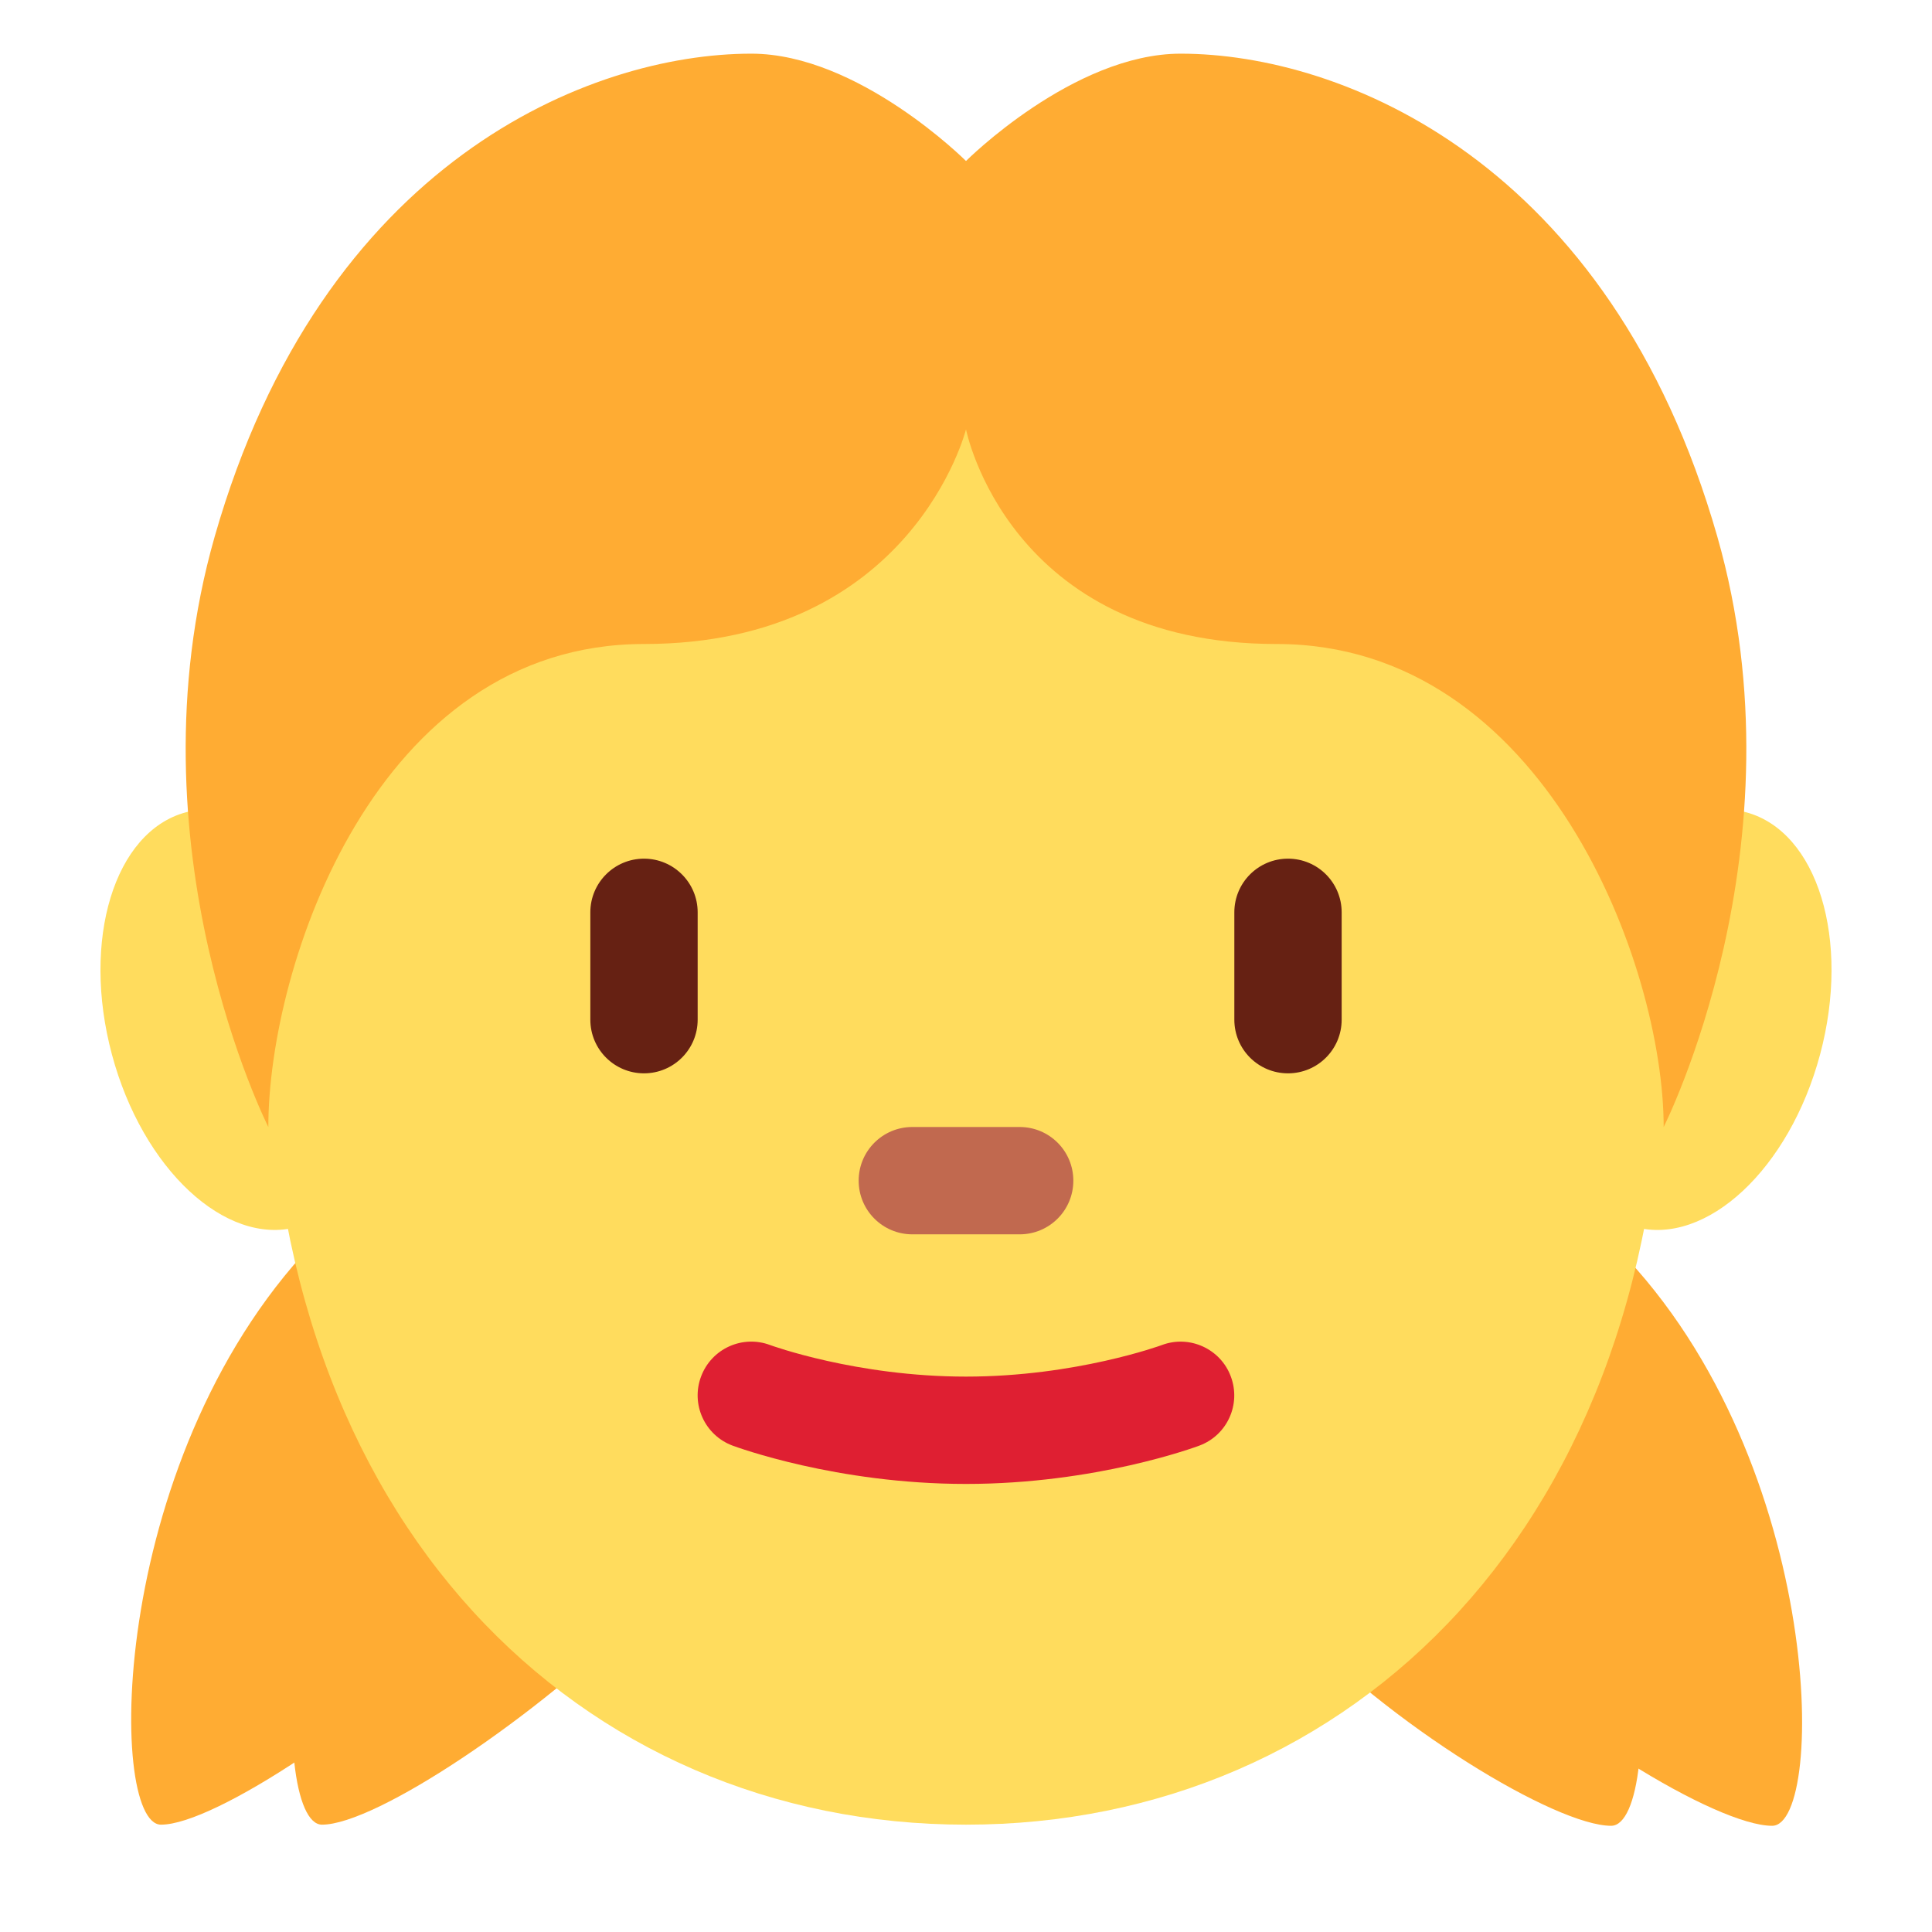
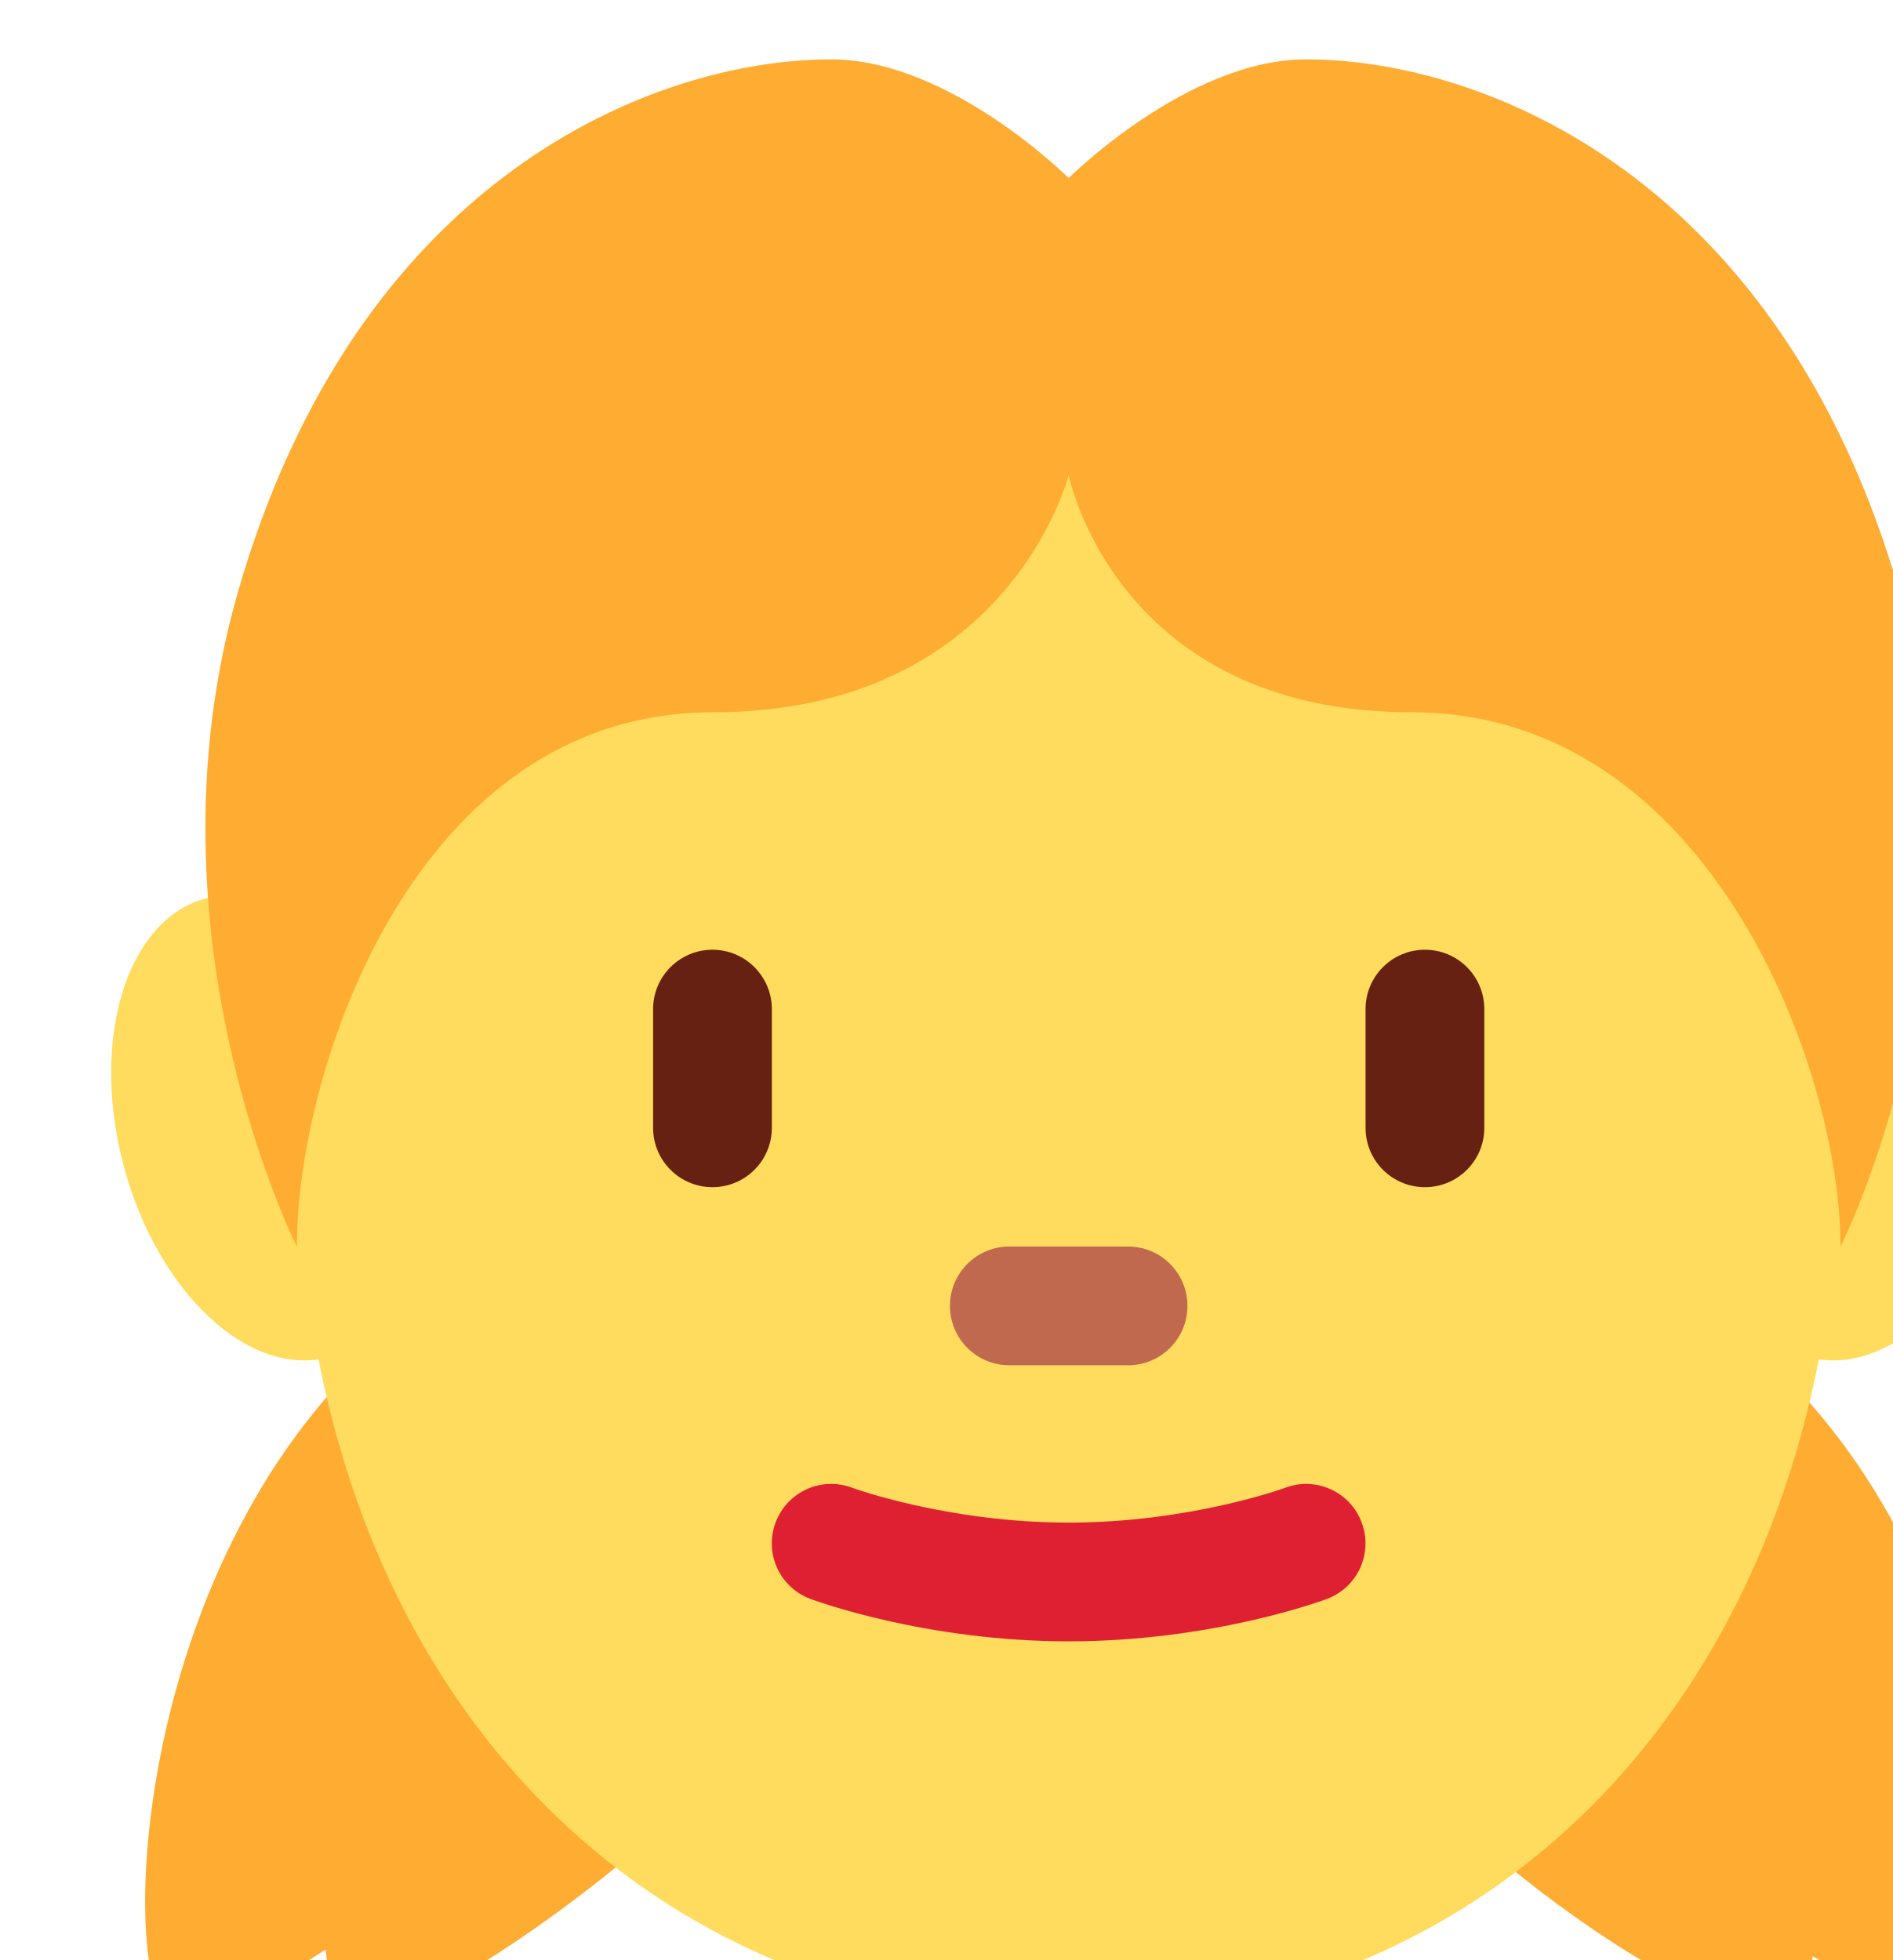
- <svg xmlns="http://www.w3.org/2000/svg" fill="inherit" viewBox="0 0 36 36">
+ <svg xmlns="http://www.w3.org/2000/svg">
  <path d="M29.96 23.087C34 27 34.043 34.021 33.021 34.021s-4.115-1.852-6.068-3.937C25 28 25.203 23.306 25.203 23.306l1.586-4.319c0-.001-.869.187 3.171 4.1z" fill="#FFAC33" data-skin="#292F33|#FFE51E|#963B22|#60352A|#0B0200" />
  <path d="M26.96 23.087C31 27 31.043 34.021 30.021 34.021s-4.115-1.852-6.068-3.937C22 28 22.203 23.306 22.203 23.306l1.586-4.319c0-.001-.869.187 3.171 4.1zM3 34c-1 0-1-7 3-11s3-4 3-4l2 4s0 5-2 7-5 4-6 4z" fill="#FFAC33" data-skin="#292F33|#FFE51E|#963B22|#60352A|#0B0200" />
  <path d="M6 34c-1 0-1-7 3-11s3-4 3-4l2 4s0 5-2 7-5 4-6 4z" fill="#FFAC33" data-skin="#292F33|#FFE51E|#963B22|#60352A|#0B0200" />
  <path d="M6.914 18.353c-.571-2.134-2.116-3.575-3.45-3.217-1.334.358-1.95 2.378-1.379 4.511.571 2.135 2.116 3.574 3.45 3.217 1.334-.358 1.951-2.378 1.379-4.511zm27.001 1.294c.571-2.134-.046-4.154-1.38-4.512-1.333-.356-2.878 1.083-3.449 3.218-.572 2.134.045 4.153 1.379 4.511 1.334.358 2.879-1.083 3.45-3.217z" fill="#FFDC5D" data-skin="#F7DECE|#F3D2A2|#D5AB88|#AF7E57|#7C533E" />
  <path d="M31 19c0-9.389-5.82-16-13-16S5 9.611 5 19s5.82 15 13 15 13-5.611 13-15z" fill="#FFDC5D" data-skin="#F7DECE|#F3D2A2|#D5AB88|#AF7E57|#7C533E" />
  <path d="M18 27.651c-2.42 0-4.274-.687-4.352-.715-.517-.194-.779-.771-.584-1.288.194-.517.769-.779 1.286-.585.016.006 1.61.588 3.65.588 2.041 0 3.635-.582 3.65-.588.516-.194 1.094.071 1.285.587.193.517-.067 1.092-.584 1.286-.077.029-1.93.715-4.351.715z" fill="#DF1F32" />
  <path d="M19 23h-2c-.552 0-1-.447-1-1s.448-1 1-1h2c.553 0 1 .447 1 1s-.447 1-1 1z" fill="#C1694F" data-skin="#C1694F|#C1694F|#C1694F|#915A34|#3D2E24" />
  <path d="M12 20c-.552 0-1-.447-1-1v-2c0-.552.448-1 1-1s1 .448 1 1v2c0 .553-.448 1-1 1zm12 0c-.553 0-1-.447-1-1v-2c0-.552.447-1 1-1s1 .448 1 1v2c0 .553-.447 1-1 1z" fill="#662113" data-skin="#662113|#662113|#662113|#60352A|inherit" />
  <path d="M32 10c-2-7-7-9-10-9-2 0-4 2-4 2s-2-2-4-2c-3 0-8 2-10 9-1.648 5.769 1 11 1 11 0-3.001 2-9 7-9s6-4 6-4 .786 4 5.786 4S31 18 31 21c0 0 2.648-5.231 1-11z" fill="#FFAC33" data-skin="#292F33|#FFE51E|#963B22|#60352A|#0B0200" />
</svg>
